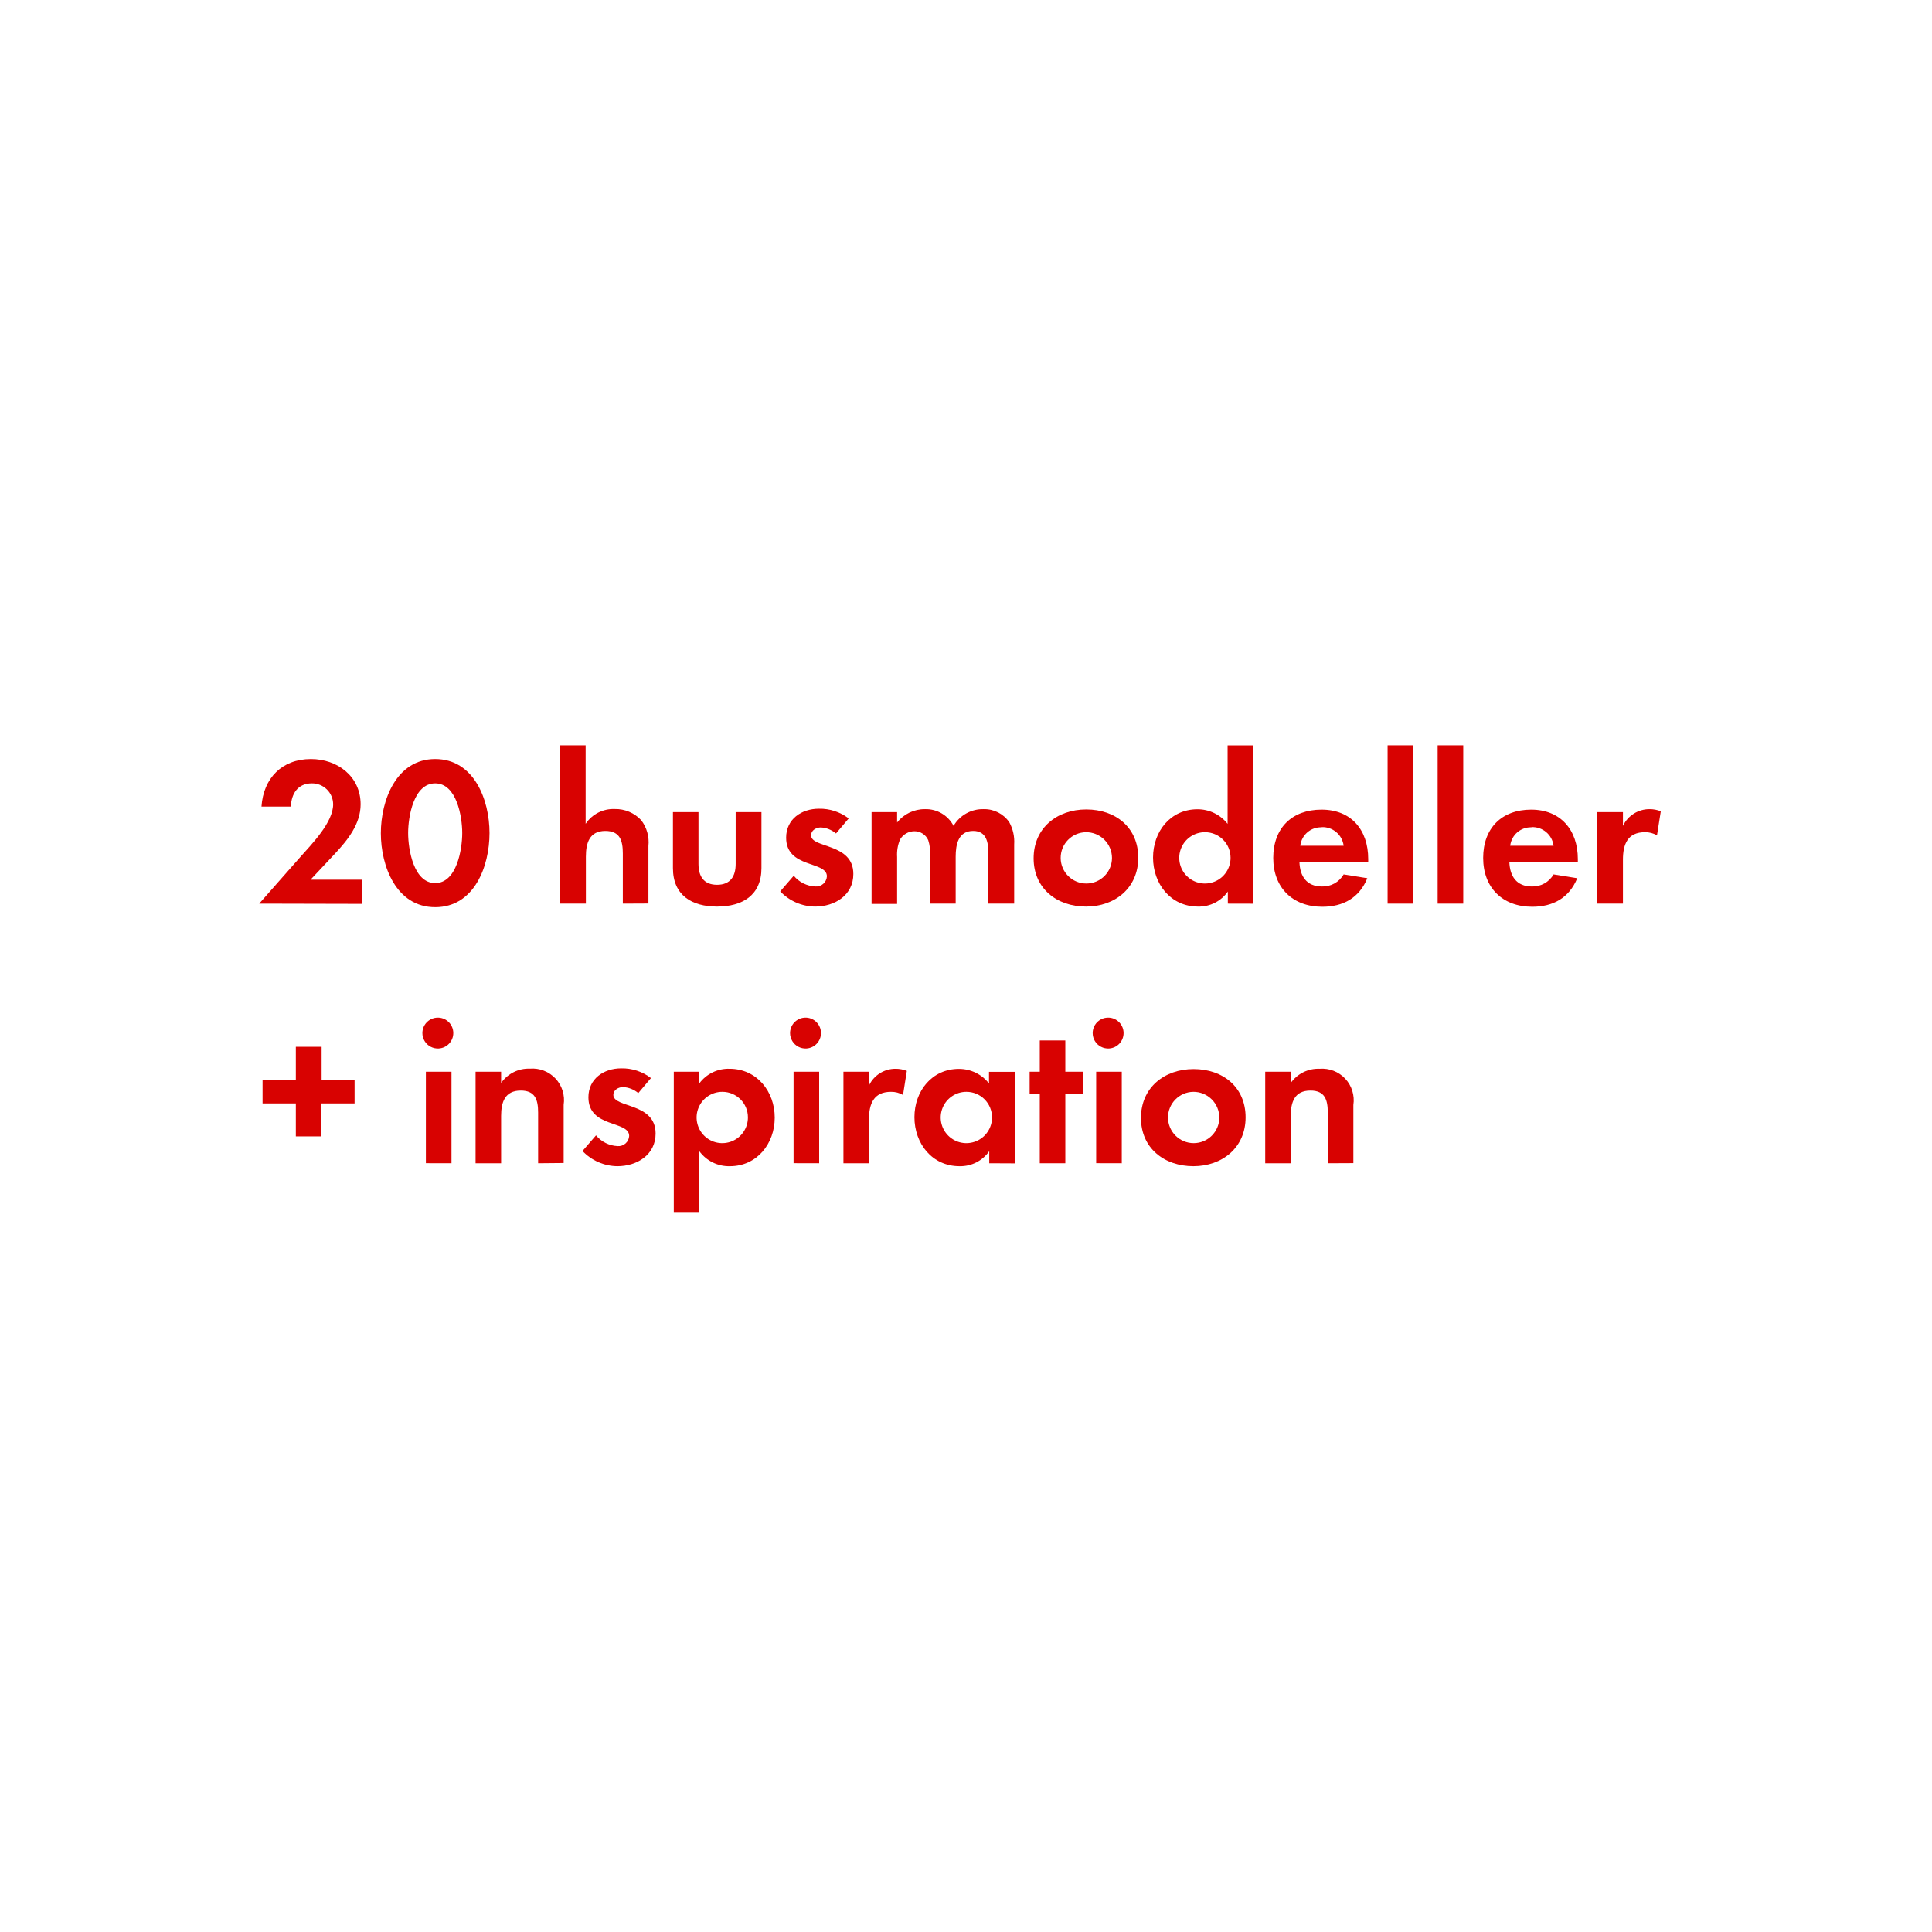
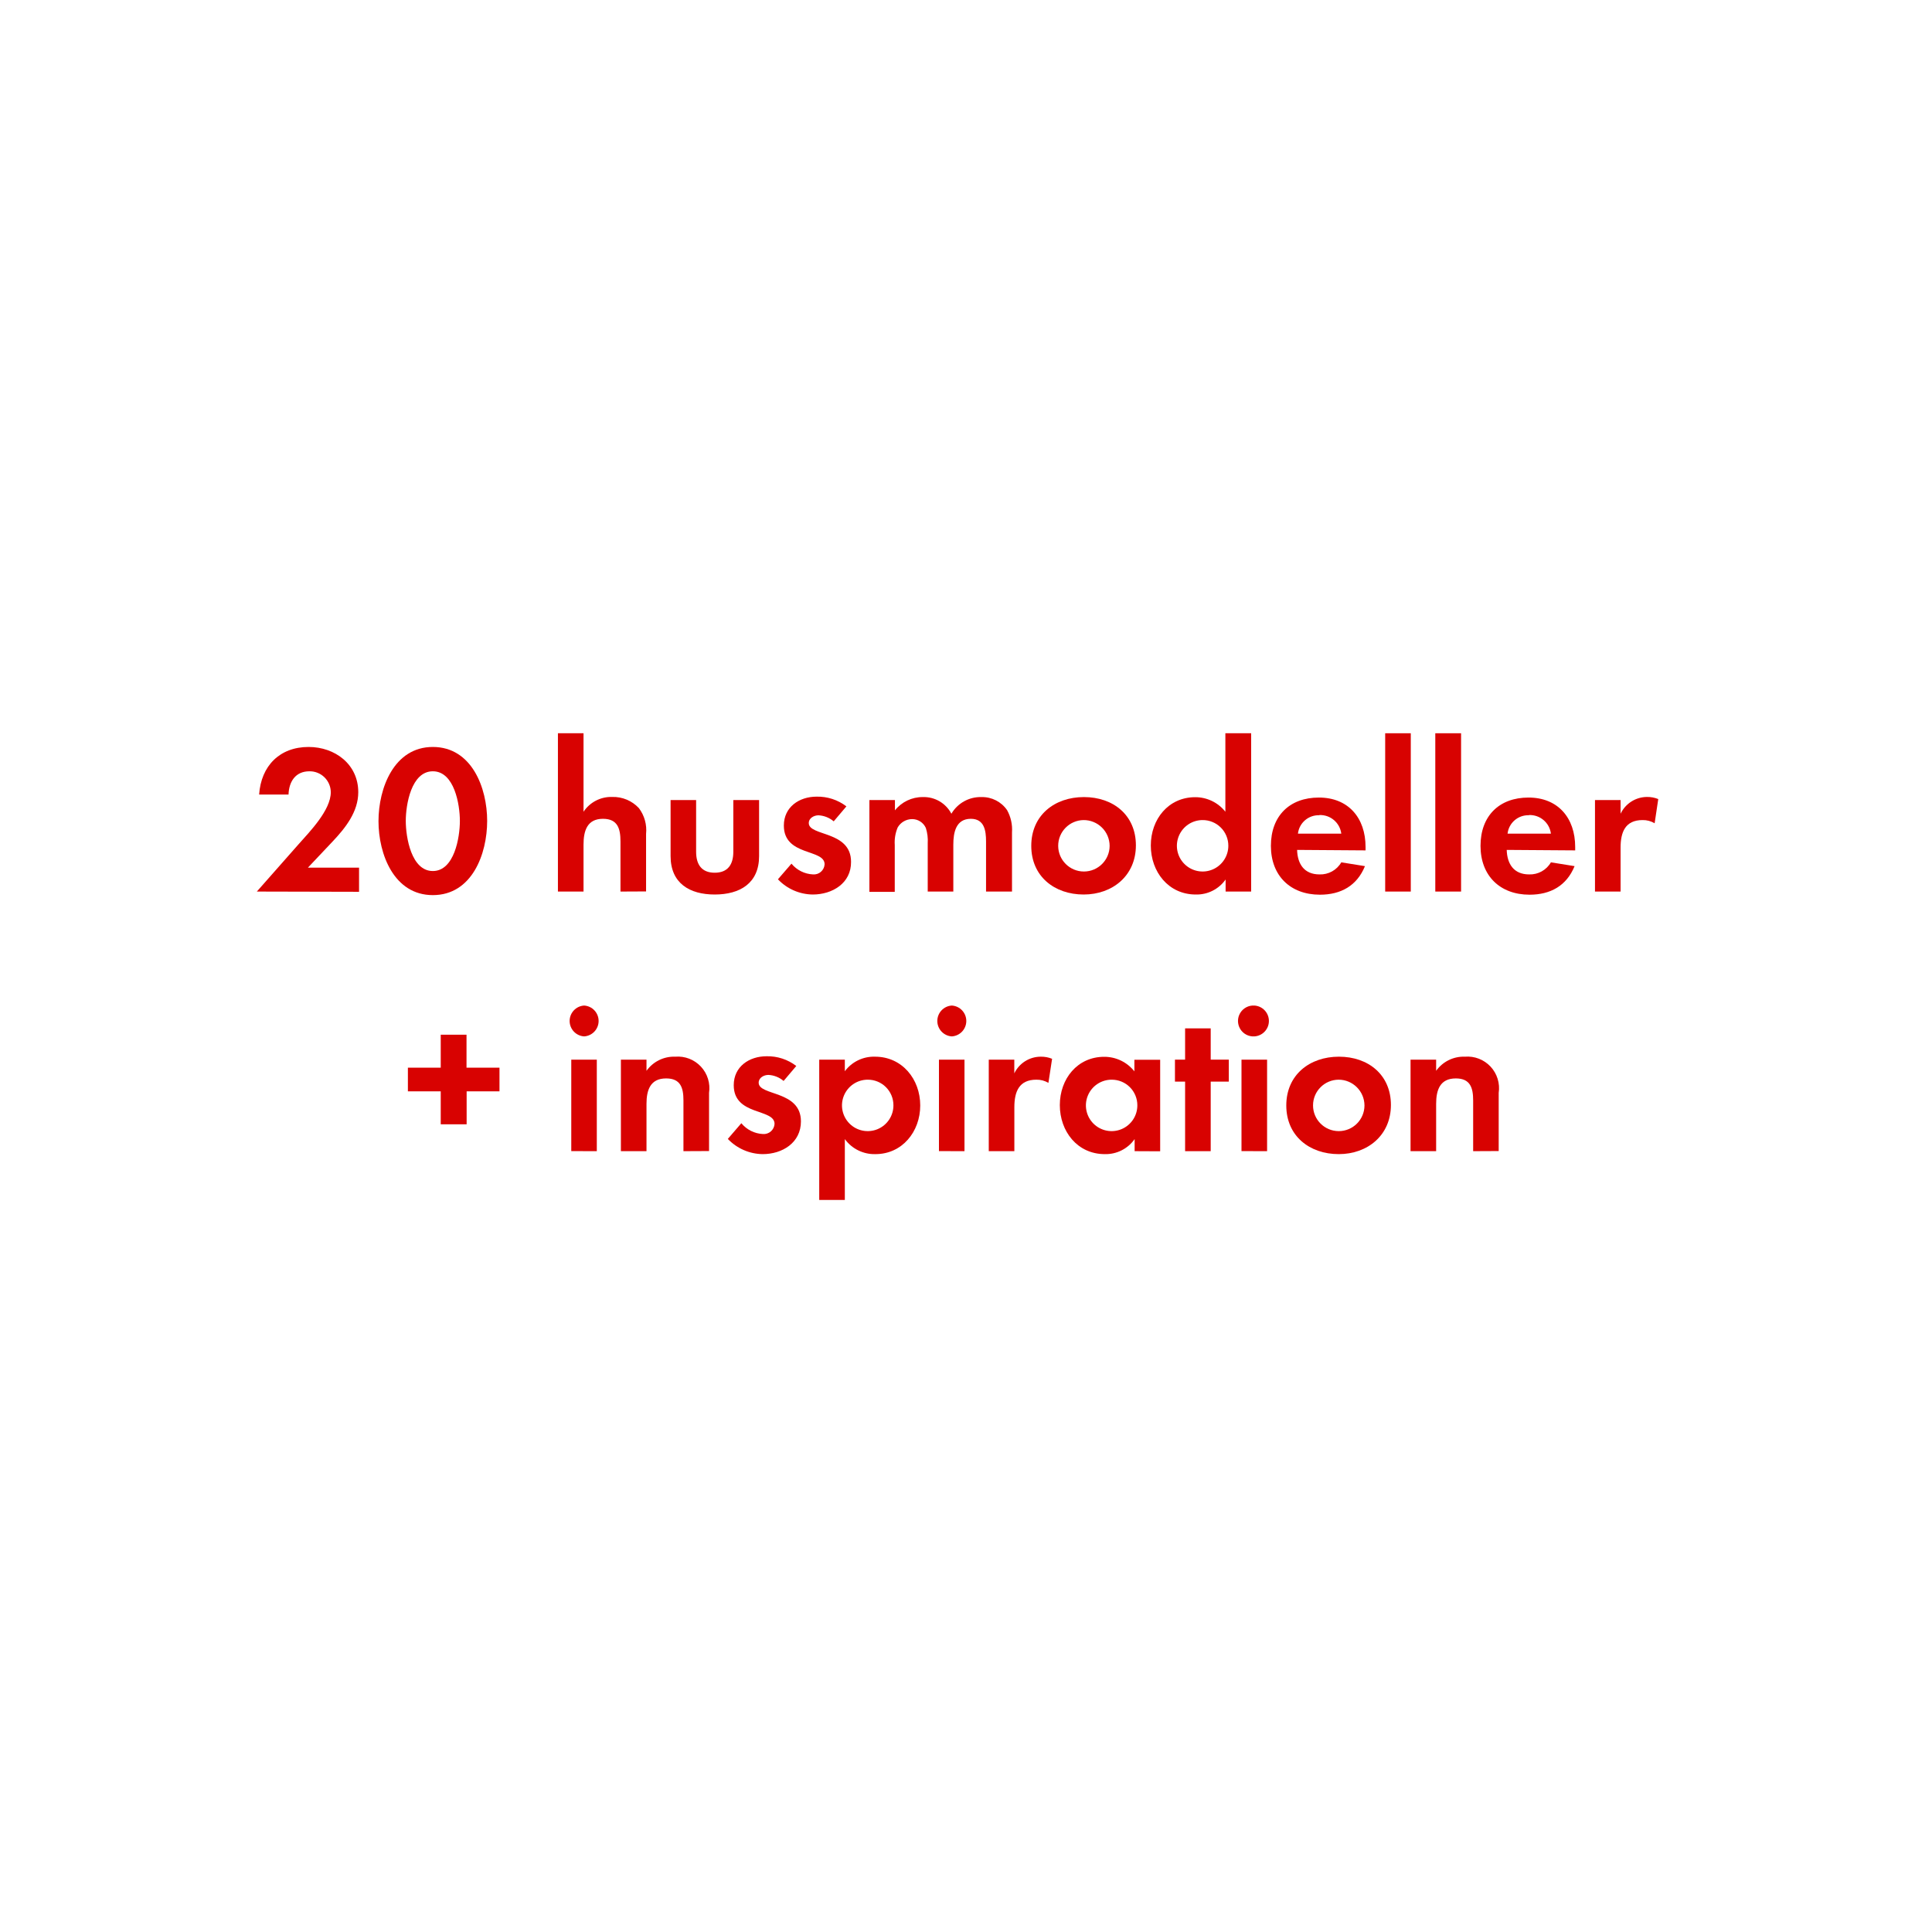
<svg xmlns="http://www.w3.org/2000/svg" id="Layer_1" data-name="Layer 1" viewBox="0 0 320 320">
  <defs>
    <style>.cls-1{fill:#d80201;}</style>
  </defs>
-   <path class="cls-1" d="M42.93,149.67l6.89-7.81c1.89-2.13,5.36-5.67,5.36-8.64a3.49,3.49,0,0,0-3.54-3.47c-2.31,0-3.39,1.72-3.46,3.85H43.31c.32-4.72,3.4-7.88,8.19-7.88,4.38,0,8.23,2.87,8.23,7.5,0,3.25-2.14,5.91-4.23,8.15l-4.07,4.34h8.48v4Z" />
-   <path class="cls-1" d="M72.08,150.26c-6.44,0-9-6.79-9-12.25s2.56-12.29,9-12.29,9,6.76,9,12.26S78.56,150.26,72.08,150.26Zm0-20.51c-3.57,0-4.48,5.53-4.48,8.23s.91,8.29,4.48,8.29,4.48-5.6,4.48-8.29S75.65,129.75,72.08,129.75Z" />
-   <path class="cls-1" d="M103.16,149.67v-8.3c0-2.1-.45-3.74-2.9-3.74-2.63,0-3.22,2-3.22,4.27v7.77H92.8V123.45H97v13A5.52,5.52,0,0,1,101.8,134a5.81,5.81,0,0,1,4.41,1.86,6,6,0,0,1,1.19,4.27v9.52Z" />
-   <path class="cls-1" d="M118.77,150.16c-4.16,0-7.31-1.86-7.31-6.37v-9.28h4.23v8.58c0,2.06.88,3.46,3.08,3.46s3.08-1.4,3.08-3.46v-8.58h4.27v9.28C126.12,148.3,122.94,150.16,118.77,150.16Z" />
-   <path class="cls-1" d="M135,150.16a8.06,8.06,0,0,1-5.77-2.52l2.24-2.59a4.92,4.92,0,0,0,3.57,1.78,1.78,1.78,0,0,0,1.92-1.68c0-2.59-6.75-1.29-6.75-6.4,0-3.08,2.55-4.8,5.42-4.8a7.83,7.83,0,0,1,4.94,1.61l-2.1,2.49a4.26,4.26,0,0,0-2.52-1c-.74,0-1.61.46-1.61,1.3,0,2.2,7,1.22,7,6.4C141.35,148.27,138.27,150.16,135,150.16Z" />
-   <path class="cls-1" d="M163.71,149.67v-8.3c0-1.78-.28-3.74-2.52-3.74-2.48,0-2.9,2.27-2.9,4.27v7.77h-4.24v-8a6.85,6.85,0,0,0-.31-2.52,2.47,2.47,0,0,0-2.28-1.47,2.77,2.77,0,0,0-2.38,1.36,6.39,6.39,0,0,0-.49,2.91v7.77h-4.23V134.51h4.23v1.72a5.82,5.82,0,0,1,4.62-2.21,5.16,5.16,0,0,1,4.73,2.77,5.61,5.61,0,0,1,5-2.77,5,5,0,0,1,4.23,2.17,6.71,6.71,0,0,1,.81,3.68v9.8Z" />
-   <path class="cls-1" d="M179.88,150.16c-4.83,0-8.68-3-8.68-8s3.85-8.09,8.72-8.09,8.61,3,8.61,8S184.68,150.16,179.88,150.16Zm0-12.32a4.25,4.25,0,1,0,4.3,4.27A4.28,4.28,0,0,0,179.85,137.84Z" />
-   <path class="cls-1" d="M203.37,149.67v-2a5.86,5.86,0,0,1-4.94,2.49c-4.55,0-7.45-3.78-7.45-8.12s2.9-8,7.35-8a6.31,6.31,0,0,1,5,2.42v-13h4.27v26.22Zm-3.78-11.83a4.25,4.25,0,1,0,4.23,4.23A4.23,4.23,0,0,0,199.59,137.84Z" />
-   <path class="cls-1" d="M215.23,142.77c.07,2.35,1.19,4.06,3.71,4.06a4,4,0,0,0,3.61-2l3.92.63c-1.33,3.26-4,4.73-7.46,4.73-4.9,0-8.12-3.15-8.12-8.09s3.08-8,8-8,7.73,3.36,7.73,8.19v.56Zm3.68-5.74a3.44,3.44,0,0,0-3.54,3.05h7.18A3.52,3.52,0,0,0,218.91,137Z" />
-   <path class="cls-1" d="M229.83,149.67V123.45h4.23v26.22Z" />
-   <path class="cls-1" d="M238.12,149.67V123.45h4.24v26.22Z" />
-   <path class="cls-1" d="M250,142.77c.07,2.35,1.19,4.06,3.71,4.06a4,4,0,0,0,3.61-2l3.92.63c-1.33,3.26-4,4.73-7.46,4.73-4.9,0-8.12-3.15-8.12-8.09s3.08-8,7.95-8,7.73,3.36,7.73,8.19v.56Zm3.68-5.74a3.44,3.44,0,0,0-3.54,3.05h7.18A3.52,3.52,0,0,0,253.63,137Z" />
-   <path class="cls-1" d="M274.45,138.36a3.78,3.78,0,0,0-2-.52c-2.87,0-3.64,2-3.64,4.55v7.28h-4.24V134.51h4.24v2.28a4.86,4.86,0,0,1,4.41-2.77,5,5,0,0,1,1.86.35Z" />
-   <path class="cls-1" d="M53.22,182.76v5.46H49v-5.46H43.49v-3.92H49v-5.46h4.27v5.46h5.46v3.92Z" />
-   <path class="cls-1" d="M72.68,173.66a2.56,2.56,0,1,1,0-5.11,2.56,2.56,0,0,1,0,5.11Zm-2.14,19V177.51h4.24v15.16Z" />
-   <path class="cls-1" d="M89.13,192.67v-8.4c0-2.07-.46-3.64-2.87-3.64-2.63,0-3.26,1.92-3.26,4.2v7.84H78.77V177.51H83v1.86A5.57,5.57,0,0,1,87.76,177a5.23,5.23,0,0,1,5.6,6v9.63Z" />
-   <path class="cls-1" d="M102.25,193.16a8.06,8.06,0,0,1-5.77-2.52l2.24-2.59a4.92,4.92,0,0,0,3.57,1.78,1.78,1.78,0,0,0,1.92-1.68c0-2.59-6.75-1.29-6.75-6.4,0-3.08,2.55-4.8,5.42-4.8a7.83,7.83,0,0,1,4.94,1.61l-2.1,2.49a4.26,4.26,0,0,0-2.52-1c-.74,0-1.61.46-1.61,1.3,0,2.2,7,1.22,7,6.4C108.59,191.27,105.51,193.16,102.25,193.16Z" />
-   <path class="cls-1" d="M120.91,193.16a6.07,6.07,0,0,1-5.08-2.49v10.08H111.6V177.51h4.23v1.93a6,6,0,0,1,5-2.42c4.52,0,7.49,3.75,7.49,8.09S125.35,193.16,120.91,193.16Zm-1.26-12.32a4.25,4.25,0,1,0,4.23,4.23A4.23,4.23,0,0,0,119.65,180.84Z" />
-   <path class="cls-1" d="M133.58,173.66a2.56,2.56,0,1,1,0-5.11,2.56,2.56,0,0,1,0,5.11Zm-2.14,19V177.51h4.24v15.16Z" />
-   <path class="cls-1" d="M149.57,181.36a3.78,3.78,0,0,0-2-.52c-2.87,0-3.64,2-3.64,4.55v7.28h-4.23V177.51h4.23v2.28a4.86,4.86,0,0,1,4.41-2.77,5,5,0,0,1,1.86.35Z" />
-   <path class="cls-1" d="M163.85,192.67v-2a5.84,5.84,0,0,1-4.93,2.49c-4.55,0-7.46-3.78-7.46-8.12s2.91-8,7.35-8a6.3,6.3,0,0,1,5,2.42v-1.93h4.27v15.16Zm-3.78-11.83a4.25,4.25,0,1,0,4.24,4.23A4.23,4.23,0,0,0,160.07,180.84Z" />
-   <path class="cls-1" d="M176.45,181.15v11.52h-4.23V181.15h-1.68v-3.64h1.68v-5.18h4.23v5.18h3v3.64Z" />
-   <path class="cls-1" d="M183.7,173.66a2.56,2.56,0,1,1,0-5.11,2.56,2.56,0,0,1,0,5.11Zm-2.14,19V177.51h4.24v15.16Z" />
-   <path class="cls-1" d="M197.66,193.16c-4.83,0-8.68-3-8.68-8s3.85-8.09,8.72-8.09,8.61,3,8.61,8S202.46,193.16,197.66,193.16Zm0-12.32a4.25,4.25,0,1,0,4.3,4.27A4.28,4.28,0,0,0,197.63,180.84Z" />
-   <path class="cls-1" d="M219.92,192.67v-8.4c0-2.07-.45-3.64-2.87-3.64-2.63,0-3.26,1.92-3.26,4.2v7.84h-4.23V177.51h4.23v1.86a5.59,5.59,0,0,1,4.77-2.35,5.23,5.23,0,0,1,5.6,6v9.63Z" />
+   <path class="cls-1" d="M42.54,147.67l6.89-7.81c1.89-2.13,5.36-5.67,5.36-8.65a3.49,3.49,0,0,0-3.54-3.46c-2.31,0-3.39,1.71-3.46,3.85H42.92c.32-4.73,3.4-7.88,8.19-7.88,4.38,0,8.23,2.87,8.23,7.49,0,3.26-2.13,5.92-4.24,8.16L51,143.71h8.47v4Z" />
+   <path class="cls-1" d="M71.69,148.26c-6.44,0-9-6.79-9-12.25s2.56-12.29,9-12.29,9,6.76,9,12.25S78.17,148.26,71.69,148.26Zm0-20.51c-3.57,0-4.48,5.53-4.48,8.22s.91,8.3,4.48,8.3,4.48-5.6,4.48-8.3S75.26,127.75,71.69,127.75Z" />
+   <path class="cls-1" d="M102.77,147.67v-8.3c0-2.1-.45-3.75-2.9-3.75-2.63,0-3.22,2-3.22,4.28v7.77H92.41V121.45h4.24v13a5.5,5.5,0,0,1,4.76-2.45,5.8,5.8,0,0,1,4.41,1.85,6.05,6.05,0,0,1,1.19,4.28v9.52Z" />
+   <path class="cls-1" d="M118.38,148.16c-4.16,0-7.31-1.86-7.31-6.37v-9.28h4.23v8.58c0,2.06.88,3.46,3.08,3.46s3.08-1.4,3.08-3.46v-8.58h4.27v9.28C125.73,146.3,122.55,148.16,118.38,148.16Z" />
+   <path class="cls-1" d="M134.62,148.16a8.06,8.06,0,0,1-5.77-2.52l2.24-2.59a4.92,4.92,0,0,0,3.57,1.78,1.78,1.78,0,0,0,1.92-1.68c0-2.59-6.75-1.29-6.75-6.41,0-3.08,2.55-4.79,5.42-4.79a7.83,7.83,0,0,1,4.94,1.61l-2.1,2.48a4.25,4.25,0,0,0-2.52-1c-.74,0-1.61.45-1.61,1.29,0,2.21,7,1.23,7,6.41C141,146.27,137.88,148.16,134.62,148.16Z" />
+   <path class="cls-1" d="M163.32,147.67v-8.3c0-1.79-.28-3.75-2.52-3.75-2.48,0-2.9,2.28-2.9,4.28v7.77h-4.24v-8a6.91,6.91,0,0,0-.31-2.53,2.48,2.48,0,0,0-2.28-1.47,2.78,2.78,0,0,0-2.38,1.37,6.35,6.35,0,0,0-.49,2.91v7.77H144V132.51h4.23v1.71a5.84,5.84,0,0,1,4.62-2.2,5.15,5.15,0,0,1,4.73,2.76,5.6,5.6,0,0,1,5-2.76,5,5,0,0,1,4.23,2.17,6.65,6.65,0,0,1,.81,3.67v9.81Z" />
+   <path class="cls-1" d="M179.49,148.16c-4.83,0-8.68-3-8.68-8.06s3.85-8.08,8.72-8.08,8.61,3,8.61,8S184.29,148.16,179.49,148.16Zm0-12.33a4.26,4.26,0,1,0,4.3,4.27A4.29,4.29,0,0,0,179.46,135.83Z" />
+   <path class="cls-1" d="M203,147.67v-2a5.86,5.86,0,0,1-4.94,2.49c-4.55,0-7.45-3.78-7.45-8.12s2.9-8,7.35-8a6.33,6.33,0,0,1,5,2.41v-13h4.27v26.22Zm-3.78-11.84a4.26,4.26,0,1,0,4.23,4.24A4.24,4.24,0,0,0,199.2,135.83Z" />
+   <path class="cls-1" d="M214.84,140.77c.07,2.35,1.19,4.06,3.71,4.06a4,4,0,0,0,3.61-2l3.92.63c-1.33,3.26-4,4.73-7.46,4.73-4.9,0-8.12-3.15-8.12-8.09s3.08-8,7.95-8,7.73,3.36,7.73,8.19v.56Zm3.68-5.74a3.44,3.44,0,0,0-3.54,3.05h7.18A3.52,3.52,0,0,0,218.52,135Z" />
+   <path class="cls-1" d="M229.43,147.67V121.45h4.24v26.22Z" />
+   <path class="cls-1" d="M237.73,147.67V121.45H242v26.22Z" />
+   <path class="cls-1" d="M249.56,140.77c.07,2.35,1.19,4.06,3.71,4.06a4,4,0,0,0,3.61-2l3.92.63c-1.33,3.26-4,4.73-7.46,4.73-4.9,0-8.12-3.15-8.12-8.09s3.08-8,7.95-8,7.73,3.36,7.73,8.19v.56Zm3.68-5.74a3.44,3.44,0,0,0-3.54,3.05h7.18A3.52,3.52,0,0,0,253.24,135Z" />
+   <path class="cls-1" d="M274.06,136.36a3.72,3.72,0,0,0-2-.53c-2.87,0-3.64,2-3.64,4.56v7.28h-4.24V132.51h4.24v2.27A4.87,4.87,0,0,1,272.8,132a4.77,4.77,0,0,1,1.86.35Z" />
+   <path class="cls-1" d="M77.29,180.76v5.46H73v-5.46H67.56v-3.92H73v-5.46h4.27v5.46h5.46v3.92Z" />
+   <path class="cls-1" d="M96.75,171.66a2.56,2.56,0,0,1,0-5.11,2.56,2.56,0,0,1,0,5.11Zm-2.13,19V175.51h4.23v15.16Z" />
+   <path class="cls-1" d="M113.2,190.67v-8.41c0-2.06-.45-3.64-2.87-3.64-2.62,0-3.25,1.93-3.25,4.21v7.84h-4.24V175.51h4.24v1.85a5.59,5.59,0,0,1,4.76-2.34,5.23,5.23,0,0,1,5.6,6v9.63Z" />
+   <path class="cls-1" d="M126.33,191.16a8.1,8.1,0,0,1-5.78-2.52l2.24-2.6a4.93,4.93,0,0,0,3.57,1.79,1.79,1.79,0,0,0,1.93-1.68c0-2.59-6.76-1.29-6.76-6.41,0-3.08,2.56-4.79,5.43-4.79a7.78,7.78,0,0,1,4.93,1.61l-2.1,2.48a4.2,4.2,0,0,0-2.52-1c-.73,0-1.61.45-1.61,1.29,0,2.21,7,1.23,7,6.41C132.66,189.27,129.58,191.16,126.33,191.16Z" />
+   <path class="cls-1" d="M145,191.16a6.06,6.06,0,0,1-5.07-2.49v10.08h-4.24V175.51h4.24v1.92a6,6,0,0,1,5-2.41c4.51,0,7.49,3.74,7.49,8.08S149.43,191.16,145,191.16Zm-1.26-12.33a4.26,4.26,0,1,0,4.24,4.24A4.23,4.23,0,0,0,143.72,178.83Z" />
+   <path class="cls-1" d="M157.65,171.66a2.56,2.56,0,0,1,0-5.11,2.56,2.56,0,0,1,0,5.11Zm-2.13,19V175.51h4.23v15.16Z" />
+   <path class="cls-1" d="M173.65,179.36a3.72,3.72,0,0,0-2-.53c-2.87,0-3.64,2-3.64,4.55v7.29h-4.24V175.51H168v2.27a4.87,4.87,0,0,1,4.41-2.76,4.75,4.75,0,0,1,1.85.35Z" />
+   <path class="cls-1" d="M187.93,190.67v-2a5.86,5.86,0,0,1-4.94,2.49c-4.55,0-7.45-3.78-7.45-8.12s2.9-8,7.35-8a6.33,6.33,0,0,1,5,2.41v-1.92h4.27v15.16Zm-3.78-11.84a4.26,4.26,0,1,0,4.23,4.24A4.23,4.23,0,0,0,184.15,178.83Z" />
+   <path class="cls-1" d="M200.53,179.15v11.52h-4.24V179.15h-1.68v-3.64h1.68v-5.18h4.24v5.18h3v3.64Z" />
+   <path class="cls-1" d="M207.77,171.66a2.56,2.56,0,1,1,0-5.11,2.56,2.56,0,0,1,0,5.11Zm-2.14,19V175.51h4.24v15.16Z" />
+   <path class="cls-1" d="M221.74,191.16c-4.83,0-8.69-3-8.69-8.06s3.86-8.08,8.72-8.08,8.61,3,8.61,8S226.53,191.16,221.74,191.16Zm0-12.33A4.26,4.26,0,1,0,226,183.1,4.29,4.29,0,0,0,221.7,178.83Z" />
+   <path class="cls-1" d="M244,190.67v-8.41c0-2.06-.46-3.64-2.87-3.64-2.63,0-3.26,1.93-3.26,4.21v7.84h-4.24V175.51h4.24v1.85a5.59,5.59,0,0,1,4.76-2.34,5.23,5.23,0,0,1,5.6,6v9.63Z" />
</svg>
